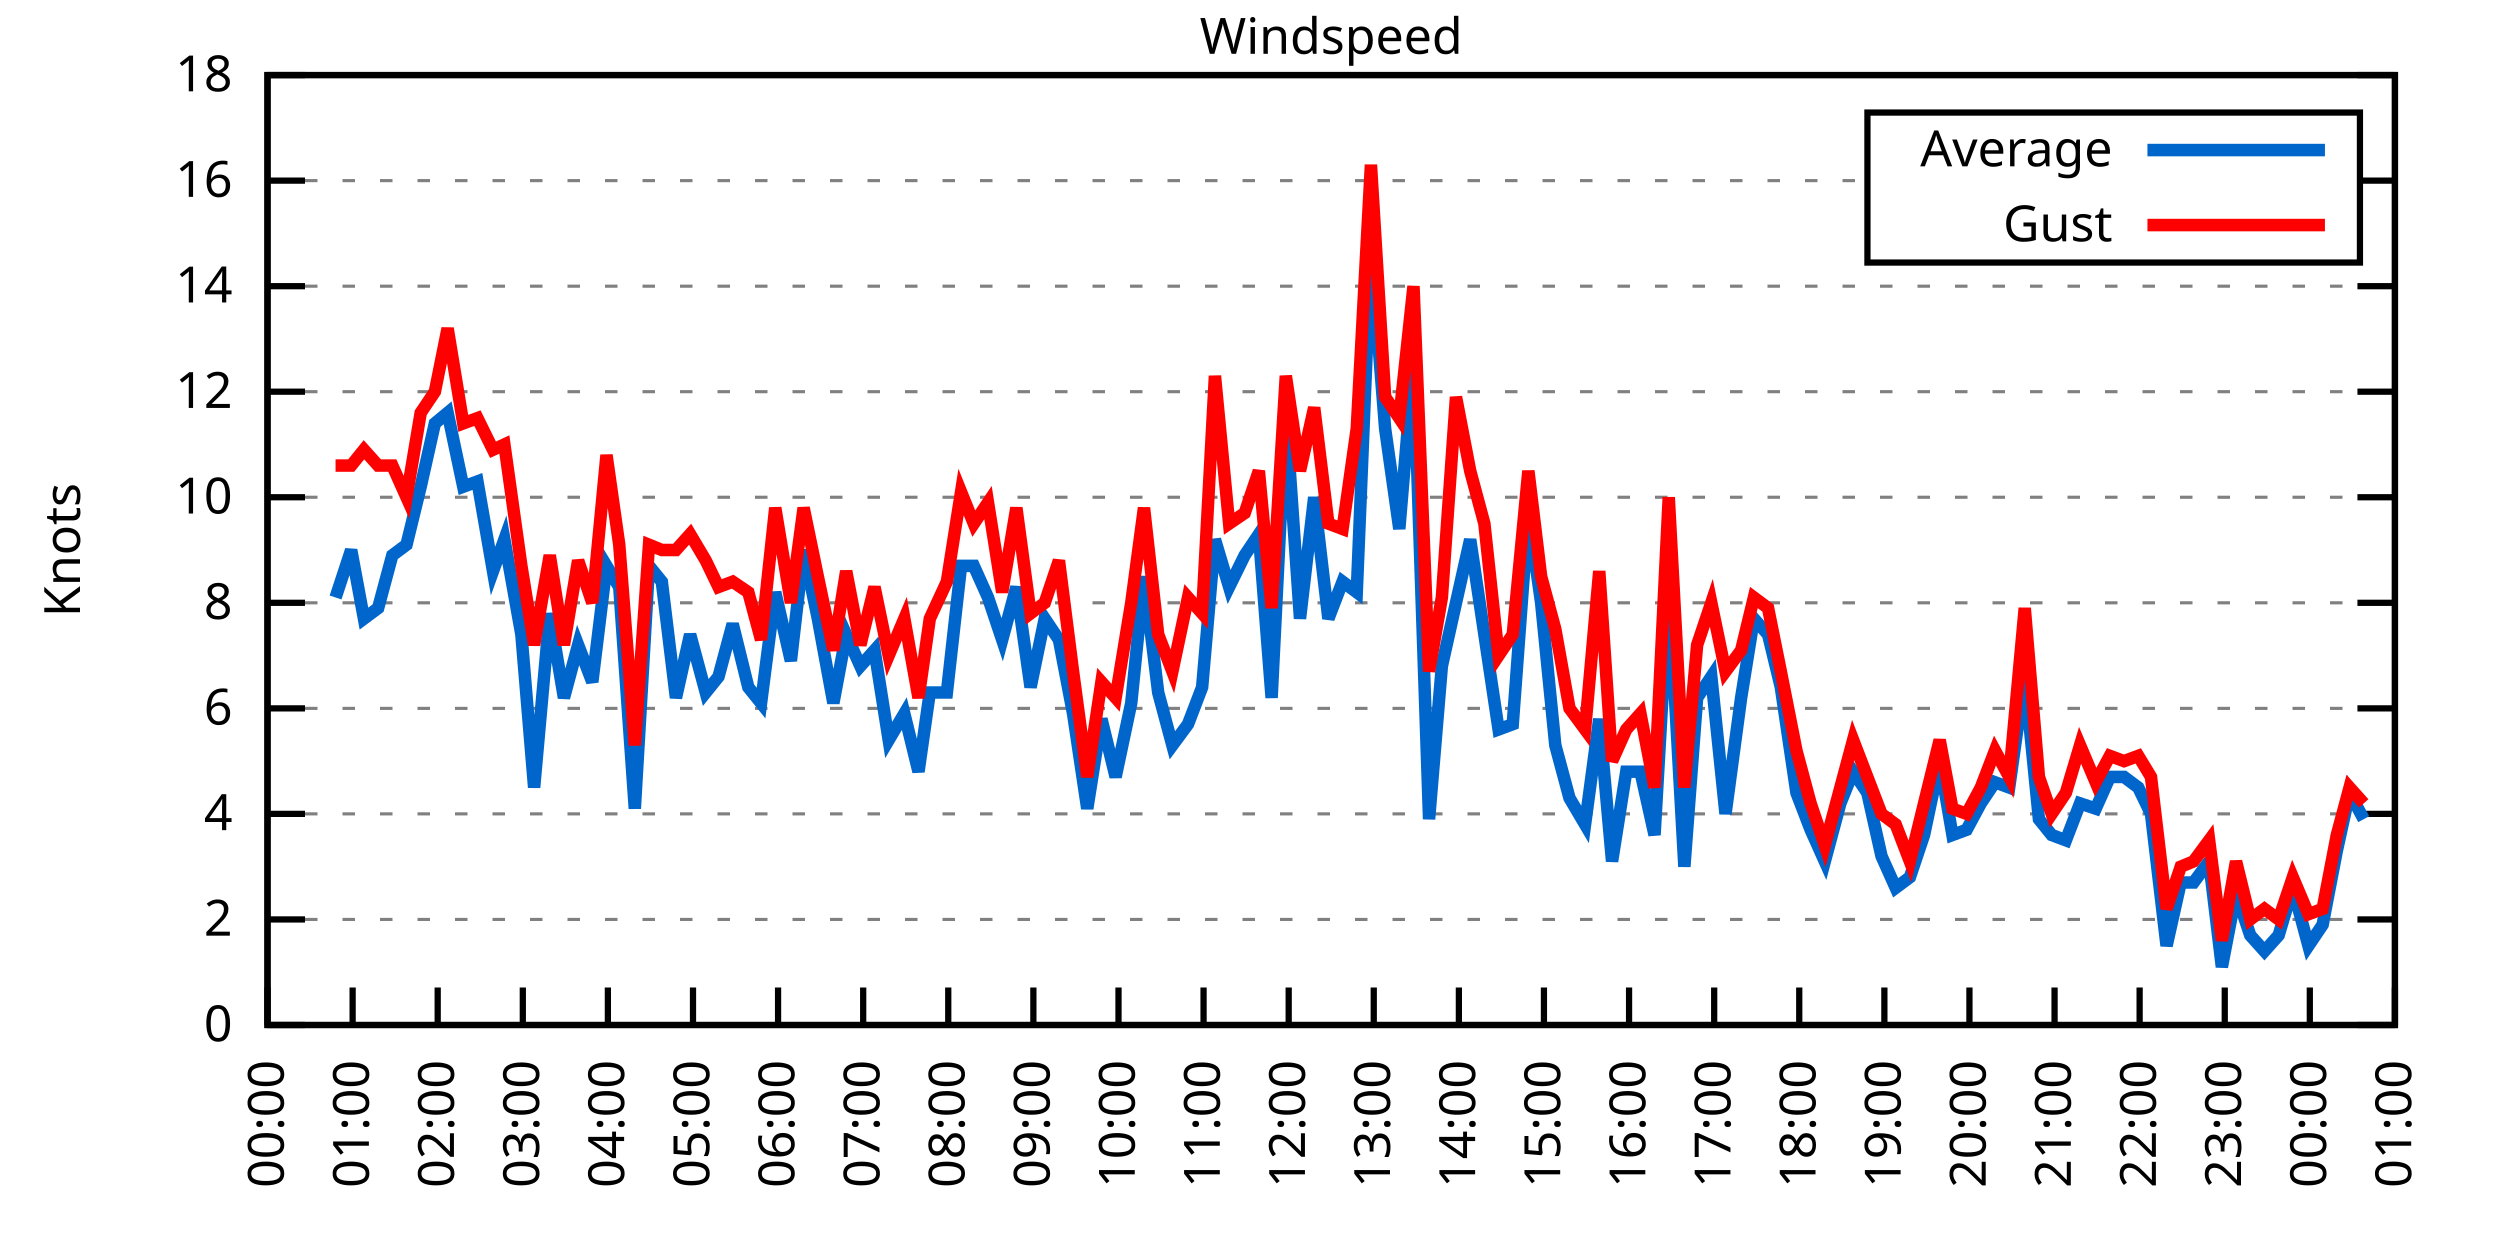
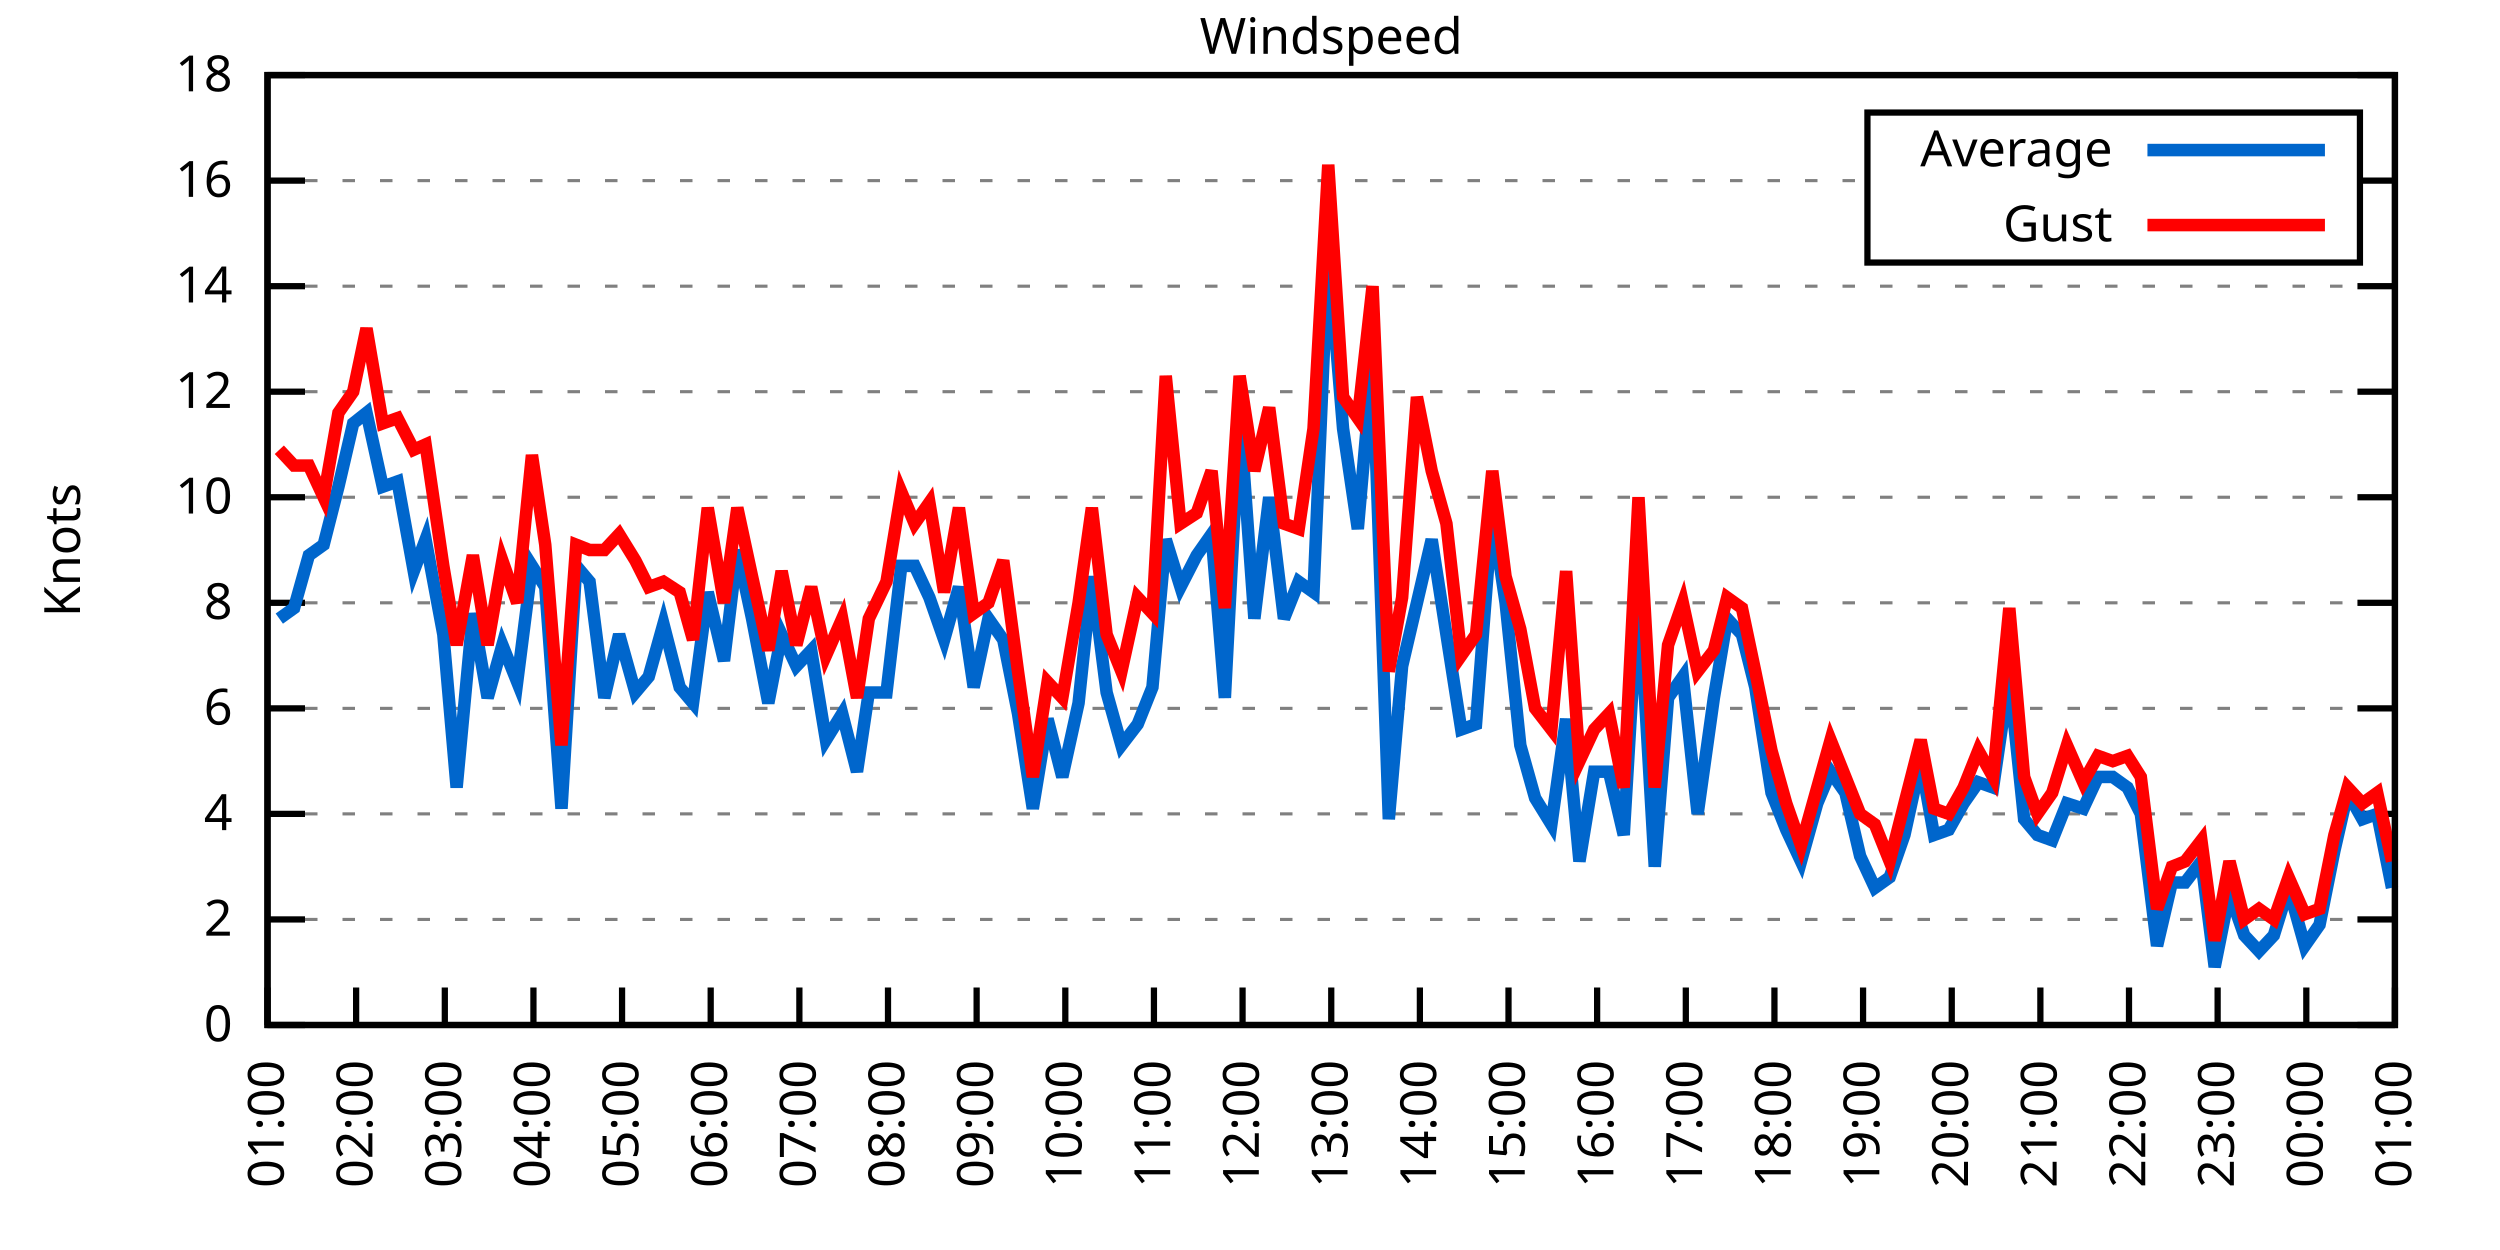
<svg xmlns="http://www.w3.org/2000/svg" xmlns:xlink="http://www.w3.org/1999/xlink" width="400" height="200" viewBox="0 0 400 200">
  <g id="gnuplot_canvas">
    <rect x="0" y="0" width="400" height="200" fill="none" />
    <defs>
      <circle id="gpDot" r="0.5" stroke-width="0.5" stroke="currentColor" />
      <path id="gpPt0" stroke-width="0.333" stroke="currentColor" d="M-1,0 h2 M0,-1 v2" />
      <path id="gpPt1" stroke-width="0.333" stroke="currentColor" d="M-1,-1 L1,1 M1,-1 L-1,1" />
      <path id="gpPt2" stroke-width="0.333" stroke="currentColor" d="M-1,0 L1,0 M0,-1 L0,1 M-1,-1 L1,1 M-1,1 L1,-1" />
      <rect id="gpPt3" stroke-width="0.333" stroke="currentColor" x="-1" y="-1" width="2" height="2" />
      <rect id="gpPt4" stroke-width="0.333" stroke="currentColor" fill="currentColor" x="-1" y="-1" width="2" height="2" />
      <circle id="gpPt5" stroke-width="0.333" stroke="currentColor" cx="0" cy="0" r="1" />
      <use xlink:href="#gpPt5" id="gpPt6" fill="currentColor" stroke="none" />
      <path id="gpPt7" stroke-width="0.333" stroke="currentColor" d="M0,-1.33 L-1.33,0.67 L1.33,0.67 z" />
      <use xlink:href="#gpPt7" id="gpPt8" fill="currentColor" stroke="none" />
      <use xlink:href="#gpPt7" id="gpPt9" stroke="currentColor" transform="rotate(180)" />
      <use xlink:href="#gpPt9" id="gpPt10" fill="currentColor" stroke="none" />
      <use xlink:href="#gpPt3" id="gpPt11" stroke="currentColor" transform="rotate(45)" />
      <use xlink:href="#gpPt11" id="gpPt12" fill="currentColor" stroke="none" />
      <path id="gpPt13" stroke-width="0.333" stroke="currentColor" d="M0,1.330 L1.265,0.411 L0.782,-1.067 L-0.782,-1.076 L-1.265,0.411 z" />
      <use xlink:href="#gpPt13" id="gpPt14" fill="currentColor" stroke="none" />
      <filter id="textbox" filterUnits="objectBoundingBox" x="0" y="0" height="1" width="1">
        <feFlood flood-color="white" flood-opacity="1" result="bgnd" />
        <feComposite in="SourceGraphic" in2="bgnd" operator="atop" />
      </filter>
      <filter id="greybox" filterUnits="objectBoundingBox" x="0" y="0" height="1" width="1">
        <feFlood flood-color="lightgrey" flood-opacity="1" result="grey" />
        <feComposite in="SourceGraphic" in2="grey" operator="atop" />
      </filter>
    </defs>
    <g fill="none" color="white" stroke="currentColor" stroke-width="1.00" stroke-linecap="butt" stroke-linejoin="miter">
</g>
    <g fill="none" color="black" stroke="currentColor" stroke-width="1.00" stroke-linecap="butt" stroke-linejoin="miter">
      <g stroke="none" shape-rendering="crispEdges">
        <polygon fill="rgb(255, 255, 255)" points="42.80,164.00 383.18,164.00 383.18,12.02 42.80,12.02 " />
      </g>
    </g>
    <g fill="none" color="black" stroke="currentColor" stroke-width="1.00" stroke-linecap="butt" stroke-linejoin="miter">
</g>
    <g fill="none" color="black" stroke="black" stroke-width="0.50" stroke-linecap="butt" stroke-linejoin="miter">
</g>
    <g fill="none" color="gray" stroke="currentColor" stroke-width="0.50" stroke-linecap="butt" stroke-linejoin="miter">
      <path stroke="gray" stroke-dasharray="2,4" class="gridline" d="M42.80,164.00 L383.19,164.00  " />
    </g>
    <g fill="none" color="gray" stroke="gray" stroke-width="1.00" stroke-linecap="butt" stroke-linejoin="miter">
</g>
    <g fill="none" color="black" stroke="currentColor" stroke-width="1.00" stroke-linecap="butt" stroke-linejoin="miter">
      <path stroke="black" d="M42.80,164.00 L48.80,164.00 M383.19,164.00 L377.19,164.00  " />
      <g transform="translate(37.20,166.60)" stroke="none" fill="black" font-family="Sans" font-size="8.00" text-anchor="end">
        <text>
          <tspan font-family="Sans"> 0</tspan>
        </text>
      </g>
    </g>
    <g fill="none" color="black" stroke="currentColor" stroke-width="1.00" stroke-linecap="butt" stroke-linejoin="miter">
</g>
    <g fill="none" color="black" stroke="black" stroke-width="0.50" stroke-linecap="butt" stroke-linejoin="miter">
</g>
    <g fill="none" color="gray" stroke="currentColor" stroke-width="0.50" stroke-linecap="butt" stroke-linejoin="miter">
      <path stroke="gray" stroke-dasharray="2,4" class="gridline" d="M42.80,147.11 L383.19,147.11  " />
    </g>
    <g fill="none" color="gray" stroke="gray" stroke-width="1.00" stroke-linecap="butt" stroke-linejoin="miter">
</g>
    <g fill="none" color="black" stroke="currentColor" stroke-width="1.00" stroke-linecap="butt" stroke-linejoin="miter">
      <path stroke="black" d="M42.80,147.11 L48.80,147.11 M383.19,147.11 L377.19,147.11  " />
      <g transform="translate(37.20,149.71)" stroke="none" fill="black" font-family="Sans" font-size="8.00" text-anchor="end">
        <text>
          <tspan font-family="Sans"> 2</tspan>
        </text>
      </g>
    </g>
    <g fill="none" color="black" stroke="currentColor" stroke-width="1.00" stroke-linecap="butt" stroke-linejoin="miter">
</g>
    <g fill="none" color="black" stroke="black" stroke-width="0.50" stroke-linecap="butt" stroke-linejoin="miter">
</g>
    <g fill="none" color="gray" stroke="currentColor" stroke-width="0.50" stroke-linecap="butt" stroke-linejoin="miter">
      <path stroke="gray" stroke-dasharray="2,4" class="gridline" d="M42.80,130.22 L383.19,130.22  " />
    </g>
    <g fill="none" color="gray" stroke="gray" stroke-width="1.00" stroke-linecap="butt" stroke-linejoin="miter">
</g>
    <g fill="none" color="black" stroke="currentColor" stroke-width="1.00" stroke-linecap="butt" stroke-linejoin="miter">
      <path stroke="black" d="M42.80,130.22 L48.80,130.22 M383.19,130.22 L377.19,130.22  " />
      <g transform="translate(37.20,132.82)" stroke="none" fill="black" font-family="Sans" font-size="8.00" text-anchor="end">
        <text>
          <tspan font-family="Sans"> 4</tspan>
        </text>
      </g>
    </g>
    <g fill="none" color="black" stroke="currentColor" stroke-width="1.00" stroke-linecap="butt" stroke-linejoin="miter">
</g>
    <g fill="none" color="black" stroke="black" stroke-width="0.50" stroke-linecap="butt" stroke-linejoin="miter">
</g>
    <g fill="none" color="gray" stroke="currentColor" stroke-width="0.50" stroke-linecap="butt" stroke-linejoin="miter">
      <path stroke="gray" stroke-dasharray="2,4" class="gridline" d="M42.80,113.34 L383.19,113.34  " />
    </g>
    <g fill="none" color="gray" stroke="gray" stroke-width="1.00" stroke-linecap="butt" stroke-linejoin="miter">
</g>
    <g fill="none" color="black" stroke="currentColor" stroke-width="1.00" stroke-linecap="butt" stroke-linejoin="miter">
      <path stroke="black" d="M42.80,113.34 L48.80,113.34 M383.19,113.34 L377.19,113.34  " />
      <g transform="translate(37.20,115.94)" stroke="none" fill="black" font-family="Sans" font-size="8.00" text-anchor="end">
        <text>
          <tspan font-family="Sans"> 6</tspan>
        </text>
      </g>
    </g>
    <g fill="none" color="black" stroke="currentColor" stroke-width="1.00" stroke-linecap="butt" stroke-linejoin="miter">
</g>
    <g fill="none" color="black" stroke="black" stroke-width="0.50" stroke-linecap="butt" stroke-linejoin="miter">
</g>
    <g fill="none" color="gray" stroke="currentColor" stroke-width="0.50" stroke-linecap="butt" stroke-linejoin="miter">
      <path stroke="gray" stroke-dasharray="2,4" class="gridline" d="M42.80,96.45 L383.19,96.45  " />
    </g>
    <g fill="none" color="gray" stroke="gray" stroke-width="1.00" stroke-linecap="butt" stroke-linejoin="miter">
</g>
    <g fill="none" color="black" stroke="currentColor" stroke-width="1.00" stroke-linecap="butt" stroke-linejoin="miter">
      <path stroke="black" d="M42.80,96.45 L48.80,96.45 M383.19,96.45 L377.19,96.45  " />
      <g transform="translate(37.20,99.05)" stroke="none" fill="black" font-family="Sans" font-size="8.00" text-anchor="end">
        <text>
          <tspan font-family="Sans"> 8</tspan>
        </text>
      </g>
    </g>
    <g fill="none" color="black" stroke="currentColor" stroke-width="1.00" stroke-linecap="butt" stroke-linejoin="miter">
</g>
    <g fill="none" color="black" stroke="black" stroke-width="0.50" stroke-linecap="butt" stroke-linejoin="miter">
</g>
    <g fill="none" color="gray" stroke="currentColor" stroke-width="0.50" stroke-linecap="butt" stroke-linejoin="miter">
      <path stroke="gray" stroke-dasharray="2,4" class="gridline" d="M42.80,79.56 L383.19,79.56  " />
    </g>
    <g fill="none" color="gray" stroke="gray" stroke-width="1.00" stroke-linecap="butt" stroke-linejoin="miter">
</g>
    <g fill="none" color="black" stroke="currentColor" stroke-width="1.00" stroke-linecap="butt" stroke-linejoin="miter">
      <path stroke="black" d="M42.80,79.56 L48.80,79.56 M383.19,79.56 L377.19,79.56  " />
      <g transform="translate(37.20,82.16)" stroke="none" fill="black" font-family="Sans" font-size="8.00" text-anchor="end">
        <text>
          <tspan font-family="Sans"> 10</tspan>
        </text>
      </g>
    </g>
    <g fill="none" color="black" stroke="currentColor" stroke-width="1.00" stroke-linecap="butt" stroke-linejoin="miter">
</g>
    <g fill="none" color="black" stroke="black" stroke-width="0.50" stroke-linecap="butt" stroke-linejoin="miter">
</g>
    <g fill="none" color="gray" stroke="currentColor" stroke-width="0.50" stroke-linecap="butt" stroke-linejoin="miter">
      <path stroke="gray" stroke-dasharray="2,4" class="gridline" d="M42.80,62.67 L383.19,62.67  " />
    </g>
    <g fill="none" color="gray" stroke="gray" stroke-width="1.00" stroke-linecap="butt" stroke-linejoin="miter">
</g>
    <g fill="none" color="black" stroke="currentColor" stroke-width="1.00" stroke-linecap="butt" stroke-linejoin="miter">
      <path stroke="black" d="M42.80,62.67 L48.80,62.67 M383.19,62.67 L377.19,62.67  " />
      <g transform="translate(37.20,65.27)" stroke="none" fill="black" font-family="Sans" font-size="8.00" text-anchor="end">
        <text>
          <tspan font-family="Sans"> 12</tspan>
        </text>
      </g>
    </g>
    <g fill="none" color="black" stroke="currentColor" stroke-width="1.00" stroke-linecap="butt" stroke-linejoin="miter">
</g>
    <g fill="none" color="black" stroke="black" stroke-width="0.50" stroke-linecap="butt" stroke-linejoin="miter">
</g>
    <g fill="none" color="gray" stroke="currentColor" stroke-width="0.50" stroke-linecap="butt" stroke-linejoin="miter">
      <path stroke="gray" stroke-dasharray="2,4" class="gridline" d="M42.80,45.79 L383.19,45.79  " />
    </g>
    <g fill="none" color="gray" stroke="gray" stroke-width="1.00" stroke-linecap="butt" stroke-linejoin="miter">
</g>
    <g fill="none" color="black" stroke="currentColor" stroke-width="1.00" stroke-linecap="butt" stroke-linejoin="miter">
      <path stroke="black" d="M42.80,45.79 L48.80,45.79 M383.19,45.79 L377.19,45.79  " />
      <g transform="translate(37.20,48.39)" stroke="none" fill="black" font-family="Sans" font-size="8.00" text-anchor="end">
        <text>
          <tspan font-family="Sans"> 14</tspan>
        </text>
      </g>
    </g>
    <g fill="none" color="black" stroke="currentColor" stroke-width="1.00" stroke-linecap="butt" stroke-linejoin="miter">
</g>
    <g fill="none" color="black" stroke="black" stroke-width="0.50" stroke-linecap="butt" stroke-linejoin="miter">
</g>
    <g fill="none" color="gray" stroke="currentColor" stroke-width="0.50" stroke-linecap="butt" stroke-linejoin="miter">
      <path stroke="gray" stroke-dasharray="2,4" class="gridline" d="M42.80,28.90 L298.79,28.90 M377.59,28.90 L383.19,28.90  " />
    </g>
    <g fill="none" color="gray" stroke="gray" stroke-width="1.00" stroke-linecap="butt" stroke-linejoin="miter">
</g>
    <g fill="none" color="black" stroke="currentColor" stroke-width="1.00" stroke-linecap="butt" stroke-linejoin="miter">
      <path stroke="black" d="M42.80,28.90 L48.80,28.90 M383.19,28.90 L377.19,28.90  " />
      <g transform="translate(37.20,31.50)" stroke="none" fill="black" font-family="Sans" font-size="8.00" text-anchor="end">
        <text>
          <tspan font-family="Sans"> 16</tspan>
        </text>
      </g>
    </g>
    <g fill="none" color="black" stroke="currentColor" stroke-width="1.00" stroke-linecap="butt" stroke-linejoin="miter">
</g>
    <g fill="none" color="black" stroke="black" stroke-width="0.50" stroke-linecap="butt" stroke-linejoin="miter">
</g>
    <g fill="none" color="gray" stroke="currentColor" stroke-width="0.50" stroke-linecap="butt" stroke-linejoin="miter">
      <path stroke="gray" stroke-dasharray="2,4" class="gridline" d="M42.80,12.01 L383.19,12.01  " />
    </g>
    <g fill="none" color="gray" stroke="gray" stroke-width="1.00" stroke-linecap="butt" stroke-linejoin="miter">
</g>
    <g fill="none" color="black" stroke="currentColor" stroke-width="1.00" stroke-linecap="butt" stroke-linejoin="miter">
      <path stroke="black" d="M42.80,12.01 L48.80,12.01 M383.19,12.01 L377.19,12.01  " />
      <g transform="translate(37.20,14.61)" stroke="none" fill="black" font-family="Sans" font-size="8.00" text-anchor="end">
        <text>
          <tspan font-family="Sans"> 18</tspan>
        </text>
      </g>
    </g>
    <g fill="none" color="black" stroke="currentColor" stroke-width="1.00" stroke-linecap="butt" stroke-linejoin="miter">
      <path stroke="black" d="M42.80,164.00 L42.80,158.00  " />
      <g transform="translate(45.40,169.60) rotate(270.00)" stroke="none" fill="black" font-family="Sans" font-size="8.00" text-anchor="end">
        <text>
-           <tspan font-family="Sans">00:00</tspan>
-         </text>
-       </g>
-     </g>
-     <g fill="none" color="black" stroke="currentColor" stroke-width="1.00" stroke-linecap="butt" stroke-linejoin="miter">
-       <path stroke="black" d="M56.42,164.00 L56.42,158.00  " />
-       <g transform="translate(59.02,169.60) rotate(270.00)" stroke="none" fill="black" font-family="Sans" font-size="8.00" text-anchor="end">
-         <text>
          <tspan font-family="Sans">01:00</tspan>
        </text>
      </g>
    </g>
    <g fill="none" color="black" stroke="currentColor" stroke-width="1.00" stroke-linecap="butt" stroke-linejoin="miter">
-       <path stroke="black" d="M70.03,164.00 L70.03,158.00  " />
-       <g transform="translate(72.63,169.60) rotate(270.00)" stroke="none" fill="black" font-family="Sans" font-size="8.00" text-anchor="end">
+       <path stroke="black" d="M56.98,164.00 L56.98,158.00  " />
+       <g transform="translate(59.58,169.60) rotate(270.00)" stroke="none" fill="black" font-family="Sans" font-size="8.00" text-anchor="end">
        <text>
          <tspan font-family="Sans">02:00</tspan>
        </text>
      </g>
    </g>
    <g fill="none" color="black" stroke="currentColor" stroke-width="1.00" stroke-linecap="butt" stroke-linejoin="miter">
-       <path stroke="black" d="M83.65,164.00 L83.65,158.00  " />
-       <g transform="translate(86.25,169.60) rotate(270.00)" stroke="none" fill="black" font-family="Sans" font-size="8.00" text-anchor="end">
+       <path stroke="black" d="M71.17,164.00 L71.17,158.00  " />
+       <g transform="translate(73.77,169.60) rotate(270.00)" stroke="none" fill="black" font-family="Sans" font-size="8.00" text-anchor="end">
        <text>
          <tspan font-family="Sans">03:00</tspan>
        </text>
      </g>
    </g>
    <g fill="none" color="black" stroke="currentColor" stroke-width="1.00" stroke-linecap="butt" stroke-linejoin="miter">
-       <path stroke="black" d="M97.26,164.00 L97.26,158.00  " />
-       <g transform="translate(99.86,169.60) rotate(270.00)" stroke="none" fill="black" font-family="Sans" font-size="8.00" text-anchor="end">
+       <path stroke="black" d="M85.35,164.00 L85.35,158.00  " />
+       <g transform="translate(87.95,169.60) rotate(270.00)" stroke="none" fill="black" font-family="Sans" font-size="8.00" text-anchor="end">
        <text>
          <tspan font-family="Sans">04:00</tspan>
        </text>
      </g>
    </g>
    <g fill="none" color="black" stroke="currentColor" stroke-width="1.00" stroke-linecap="butt" stroke-linejoin="miter">
-       <path stroke="black" d="M110.88,164.00 L110.88,158.00  " />
-       <g transform="translate(113.48,169.60) rotate(270.00)" stroke="none" fill="black" font-family="Sans" font-size="8.00" text-anchor="end">
+       <path stroke="black" d="M99.53,164.00 L99.53,158.00  " />
+       <g transform="translate(102.13,169.60) rotate(270.00)" stroke="none" fill="black" font-family="Sans" font-size="8.00" text-anchor="end">
        <text>
          <tspan font-family="Sans">05:00</tspan>
        </text>
      </g>
    </g>
    <g fill="none" color="black" stroke="currentColor" stroke-width="1.00" stroke-linecap="butt" stroke-linejoin="miter">
-       <path stroke="black" d="M124.49,164.00 L124.49,158.00  " />
-       <g transform="translate(127.09,169.60) rotate(270.00)" stroke="none" fill="black" font-family="Sans" font-size="8.00" text-anchor="end">
+       <path stroke="black" d="M113.71,164.00 L113.71,158.00  " />
+       <g transform="translate(116.31,169.60) rotate(270.00)" stroke="none" fill="black" font-family="Sans" font-size="8.00" text-anchor="end">
        <text>
          <tspan font-family="Sans">06:00</tspan>
        </text>
      </g>
    </g>
    <g fill="none" color="black" stroke="currentColor" stroke-width="1.00" stroke-linecap="butt" stroke-linejoin="miter">
-       <path stroke="black" d="M138.11,164.00 L138.11,158.00  " />
-       <g transform="translate(140.71,169.60) rotate(270.00)" stroke="none" fill="black" font-family="Sans" font-size="8.00" text-anchor="end">
+       <path stroke="black" d="M127.90,164.00 L127.90,158.00  " />
+       <g transform="translate(130.50,169.60) rotate(270.00)" stroke="none" fill="black" font-family="Sans" font-size="8.00" text-anchor="end">
        <text>
          <tspan font-family="Sans">07:00</tspan>
        </text>
      </g>
    </g>
    <g fill="none" color="black" stroke="currentColor" stroke-width="1.00" stroke-linecap="butt" stroke-linejoin="miter">
-       <path stroke="black" d="M151.72,164.00 L151.72,158.00  " />
-       <g transform="translate(154.32,169.60) rotate(270.00)" stroke="none" fill="black" font-family="Sans" font-size="8.00" text-anchor="end">
+       <path stroke="black" d="M142.08,164.00 L142.08,158.00  " />
+       <g transform="translate(144.68,169.60) rotate(270.00)" stroke="none" fill="black" font-family="Sans" font-size="8.00" text-anchor="end">
        <text>
          <tspan font-family="Sans">08:00</tspan>
        </text>
      </g>
    </g>
    <g fill="none" color="black" stroke="currentColor" stroke-width="1.00" stroke-linecap="butt" stroke-linejoin="miter">
-       <path stroke="black" d="M165.34,164.00 L165.34,158.00  " />
-       <g transform="translate(167.94,169.60) rotate(270.00)" stroke="none" fill="black" font-family="Sans" font-size="8.00" text-anchor="end">
+       <path stroke="black" d="M156.26,164.00 L156.26,158.00  " />
+       <g transform="translate(158.86,169.60) rotate(270.00)" stroke="none" fill="black" font-family="Sans" font-size="8.00" text-anchor="end">
        <text>
          <tspan font-family="Sans">09:00</tspan>
        </text>
      </g>
    </g>
    <g fill="none" color="black" stroke="currentColor" stroke-width="1.00" stroke-linecap="butt" stroke-linejoin="miter">
-       <path stroke="black" d="M178.96,164.00 L178.96,158.00  " />
-       <g transform="translate(181.56,169.60) rotate(270.00)" stroke="none" fill="black" font-family="Sans" font-size="8.00" text-anchor="end">
+       <path stroke="black" d="M170.45,164.00 L170.45,158.00  " />
+       <g transform="translate(173.05,169.60) rotate(270.00)" stroke="none" fill="black" font-family="Sans" font-size="8.00" text-anchor="end">
        <text>
          <tspan font-family="Sans">10:00</tspan>
        </text>
      </g>
    </g>
    <g fill="none" color="black" stroke="currentColor" stroke-width="1.00" stroke-linecap="butt" stroke-linejoin="miter">
-       <path stroke="black" d="M192.57,164.00 L192.57,158.00  " />
-       <g transform="translate(195.17,169.60) rotate(270.00)" stroke="none" fill="black" font-family="Sans" font-size="8.00" text-anchor="end">
+       <path stroke="black" d="M184.63,164.00 L184.63,158.00  " />
+       <g transform="translate(187.23,169.60) rotate(270.00)" stroke="none" fill="black" font-family="Sans" font-size="8.00" text-anchor="end">
        <text>
          <tspan font-family="Sans">11:00</tspan>
        </text>
      </g>
    </g>
    <g fill="none" color="black" stroke="currentColor" stroke-width="1.00" stroke-linecap="butt" stroke-linejoin="miter">
-       <path stroke="black" d="M206.19,164.00 L206.19,158.00  " />
-       <g transform="translate(208.79,169.60) rotate(270.00)" stroke="none" fill="black" font-family="Sans" font-size="8.00" text-anchor="end">
+       <path stroke="black" d="M198.81,164.00 L198.81,158.00  " />
+       <g transform="translate(201.41,169.60) rotate(270.00)" stroke="none" fill="black" font-family="Sans" font-size="8.00" text-anchor="end">
        <text>
          <tspan font-family="Sans">12:00</tspan>
        </text>
      </g>
    </g>
    <g fill="none" color="black" stroke="currentColor" stroke-width="1.00" stroke-linecap="butt" stroke-linejoin="miter">
-       <path stroke="black" d="M219.80,164.00 L219.80,158.00  " />
-       <g transform="translate(222.40,169.60) rotate(270.00)" stroke="none" fill="black" font-family="Sans" font-size="8.00" text-anchor="end">
+       <path stroke="black" d="M213.00,164.00 L213.00,158.00  " />
+       <g transform="translate(215.60,169.60) rotate(270.00)" stroke="none" fill="black" font-family="Sans" font-size="8.00" text-anchor="end">
        <text>
          <tspan font-family="Sans">13:00</tspan>
        </text>
      </g>
    </g>
    <g fill="none" color="black" stroke="currentColor" stroke-width="1.00" stroke-linecap="butt" stroke-linejoin="miter">
-       <path stroke="black" d="M233.42,164.00 L233.42,158.00  " />
-       <g transform="translate(236.02,169.60) rotate(270.00)" stroke="none" fill="black" font-family="Sans" font-size="8.00" text-anchor="end">
+       <path stroke="black" d="M227.18,164.00 L227.18,158.00  " />
+       <g transform="translate(229.78,169.60) rotate(270.00)" stroke="none" fill="black" font-family="Sans" font-size="8.00" text-anchor="end">
        <text>
          <tspan font-family="Sans">14:00</tspan>
        </text>
      </g>
    </g>
    <g fill="none" color="black" stroke="currentColor" stroke-width="1.00" stroke-linecap="butt" stroke-linejoin="miter">
-       <path stroke="black" d="M247.03,164.00 L247.03,158.00  " />
-       <g transform="translate(249.63,169.60) rotate(270.00)" stroke="none" fill="black" font-family="Sans" font-size="8.00" text-anchor="end">
+       <path stroke="black" d="M241.36,164.00 L241.36,158.00  " />
+       <g transform="translate(243.96,169.60) rotate(270.00)" stroke="none" fill="black" font-family="Sans" font-size="8.00" text-anchor="end">
        <text>
          <tspan font-family="Sans">15:00</tspan>
        </text>
      </g>
    </g>
    <g fill="none" color="black" stroke="currentColor" stroke-width="1.00" stroke-linecap="butt" stroke-linejoin="miter">
-       <path stroke="black" d="M260.65,164.00 L260.65,158.00  " />
-       <g transform="translate(263.25,169.60) rotate(270.00)" stroke="none" fill="black" font-family="Sans" font-size="8.00" text-anchor="end">
+       <path stroke="black" d="M255.54,164.00 L255.54,158.00  " />
+       <g transform="translate(258.14,169.60) rotate(270.00)" stroke="none" fill="black" font-family="Sans" font-size="8.00" text-anchor="end">
        <text>
          <tspan font-family="Sans">16:00</tspan>
        </text>
      </g>
    </g>
    <g fill="none" color="black" stroke="currentColor" stroke-width="1.00" stroke-linecap="butt" stroke-linejoin="miter">
-       <path stroke="black" d="M274.27,164.00 L274.27,158.00  " />
-       <g transform="translate(276.87,169.60) rotate(270.00)" stroke="none" fill="black" font-family="Sans" font-size="8.00" text-anchor="end">
+       <path stroke="black" d="M269.73,164.00 L269.73,158.00  " />
+       <g transform="translate(272.33,169.60) rotate(270.00)" stroke="none" fill="black" font-family="Sans" font-size="8.00" text-anchor="end">
        <text>
          <tspan font-family="Sans">17:00</tspan>
        </text>
      </g>
    </g>
    <g fill="none" color="black" stroke="currentColor" stroke-width="1.00" stroke-linecap="butt" stroke-linejoin="miter">
-       <path stroke="black" d="M287.88,164.00 L287.88,158.00  " />
-       <g transform="translate(290.48,169.60) rotate(270.00)" stroke="none" fill="black" font-family="Sans" font-size="8.00" text-anchor="end">
+       <path stroke="black" d="M283.91,164.00 L283.91,158.00  " />
+       <g transform="translate(286.51,169.60) rotate(270.00)" stroke="none" fill="black" font-family="Sans" font-size="8.00" text-anchor="end">
        <text>
          <tspan font-family="Sans">18:00</tspan>
        </text>
      </g>
    </g>
    <g fill="none" color="black" stroke="currentColor" stroke-width="1.00" stroke-linecap="butt" stroke-linejoin="miter">
-       <path stroke="black" d="M301.50,164.00 L301.50,158.00  " />
-       <g transform="translate(304.10,169.60) rotate(270.00)" stroke="none" fill="black" font-family="Sans" font-size="8.00" text-anchor="end">
+       <path stroke="black" d="M298.09,164.00 L298.09,158.00  " />
+       <g transform="translate(300.69,169.60) rotate(270.00)" stroke="none" fill="black" font-family="Sans" font-size="8.00" text-anchor="end">
        <text>
          <tspan font-family="Sans">19:00</tspan>
        </text>
      </g>
    </g>
    <g fill="none" color="black" stroke="currentColor" stroke-width="1.00" stroke-linecap="butt" stroke-linejoin="miter">
-       <path stroke="black" d="M315.11,164.00 L315.11,158.00  " />
-       <g transform="translate(317.71,169.60) rotate(270.00)" stroke="none" fill="black" font-family="Sans" font-size="8.00" text-anchor="end">
+       <path stroke="black" d="M312.28,164.00 L312.28,158.00  " />
+       <g transform="translate(314.88,169.60) rotate(270.00)" stroke="none" fill="black" font-family="Sans" font-size="8.00" text-anchor="end">
        <text>
          <tspan font-family="Sans">20:00</tspan>
        </text>
      </g>
    </g>
    <g fill="none" color="black" stroke="currentColor" stroke-width="1.00" stroke-linecap="butt" stroke-linejoin="miter">
-       <path stroke="black" d="M328.73,164.00 L328.73,158.00  " />
-       <g transform="translate(331.33,169.60) rotate(270.00)" stroke="none" fill="black" font-family="Sans" font-size="8.00" text-anchor="end">
+       <path stroke="black" d="M326.46,164.00 L326.46,158.00  " />
+       <g transform="translate(329.06,169.60) rotate(270.00)" stroke="none" fill="black" font-family="Sans" font-size="8.00" text-anchor="end">
        <text>
          <tspan font-family="Sans">21:00</tspan>
        </text>
      </g>
    </g>
    <g fill="none" color="black" stroke="currentColor" stroke-width="1.00" stroke-linecap="butt" stroke-linejoin="miter">
-       <path stroke="black" d="M342.34,164.00 L342.34,158.00  " />
-       <g transform="translate(344.94,169.60) rotate(270.00)" stroke="none" fill="black" font-family="Sans" font-size="8.00" text-anchor="end">
+       <path stroke="black" d="M340.64,164.00 L340.64,158.00  " />
+       <g transform="translate(343.24,169.60) rotate(270.00)" stroke="none" fill="black" font-family="Sans" font-size="8.00" text-anchor="end">
        <text>
          <tspan font-family="Sans">22:00</tspan>
        </text>
      </g>
    </g>
    <g fill="none" color="black" stroke="currentColor" stroke-width="1.00" stroke-linecap="butt" stroke-linejoin="miter">
-       <path stroke="black" d="M355.96,164.00 L355.96,158.00  " />
-       <g transform="translate(358.56,169.60) rotate(270.00)" stroke="none" fill="black" font-family="Sans" font-size="8.00" text-anchor="end">
+       <path stroke="black" d="M354.82,164.00 L354.82,158.00  " />
+       <g transform="translate(357.42,169.60) rotate(270.00)" stroke="none" fill="black" font-family="Sans" font-size="8.00" text-anchor="end">
        <text>
          <tspan font-family="Sans">23:00</tspan>
        </text>
      </g>
    </g>
    <g fill="none" color="black" stroke="currentColor" stroke-width="1.00" stroke-linecap="butt" stroke-linejoin="miter">
-       <path stroke="black" d="M369.57,164.00 L369.57,158.00  " />
-       <g transform="translate(372.17,169.60) rotate(270.00)" stroke="none" fill="black" font-family="Sans" font-size="8.00" text-anchor="end">
+       <path stroke="black" d="M369.01,164.00 L369.01,158.00  " />
+       <g transform="translate(371.61,169.60) rotate(270.00)" stroke="none" fill="black" font-family="Sans" font-size="8.00" text-anchor="end">
        <text>
          <tspan font-family="Sans">00:00</tspan>
        </text>
      </g>
    </g>
    <g fill="none" color="black" stroke="currentColor" stroke-width="1.00" stroke-linecap="butt" stroke-linejoin="miter">
      <path stroke="black" d="M383.19,164.00 L383.19,158.00  " />
      <g transform="translate(385.79,169.60) rotate(270.00)" stroke="none" fill="black" font-family="Sans" font-size="8.00" text-anchor="end">
        <text>
          <tspan font-family="Sans">01:00</tspan>
        </text>
      </g>
    </g>
    <g fill="none" color="black" stroke="currentColor" stroke-width="1.00" stroke-linecap="butt" stroke-linejoin="miter">
</g>
    <g fill="none" color="black" stroke="currentColor" stroke-width="1.00" stroke-linecap="butt" stroke-linejoin="miter">
      <path stroke="black" d="M42.80,12.01 L42.80,164.00 L383.19,164.00 L383.19,12.01 L42.80,12.01 Z  " />
    </g>
    <g fill="none" color="black" stroke="currentColor" stroke-width="1.00" stroke-linecap="butt" stroke-linejoin="miter">
</g>
    <g fill="none" color="black" stroke="currentColor" stroke-width="1.00" stroke-linecap="butt" stroke-linejoin="miter">
      <path stroke="black" d="M298.79,42.01 L298.79,18.01 L377.59,18.01 L377.59,42.01 L298.79,42.01 Z  " />
    </g>
    <g id="Windspeed_plot_1">
      <g fill="none" color="white" stroke="black" stroke-width="2.00" stroke-linecap="butt" stroke-linejoin="miter">
</g>
      <g fill="none" color="black" stroke="currentColor" stroke-width="2.00" stroke-linecap="butt" stroke-linejoin="miter">
        <g transform="translate(337.99,26.61)" stroke="none" fill="black" font-family="Sans" font-size="8.00" text-anchor="end">
          <text>
            <tspan font-family="Sans">Average</tspan>
          </text>
        </g>
      </g>
      <g fill="none" color="black" stroke="currentColor" stroke-width="2.00" stroke-linecap="butt" stroke-linejoin="miter">
-         <path stroke="rgb(  0, 102, 204)" d="M343.59,24.01 L371.99,24.01 M53.69,95.60 L56.19,88.00 L58.23,98.98 L60.50,97.29 L62.77,88.85 L65.04,87.16   L67.31,77.87 L69.58,67.74 L71.62,66.05 L74.12,77.87 L76.39,77.03 L78.88,91.38 L80.70,86.32 L83.42,101.52   L85.46,126.00 L87.96,98.14 L90.23,111.65 L92.50,103.20 L94.77,109.11 L97.04,90.54 L99.08,93.92 L101.57,129.38   L103.84,90.54 L105.89,93.07 L108.15,111.65 L110.42,101.52 L112.92,110.80 L114.96,108.27 L117.23,99.83 L119.73,109.96   L121.77,112.49 L124.04,94.76 L126.54,105.74 L128.58,88.00 L130.85,98.98 L133.34,112.49 L135.39,101.52 L137.66,106.58   L139.92,104.05 L142.19,118.40 L144.69,114.18 L146.96,123.47 L148.77,110.80 L151.50,110.80 L153.77,90.54 L155.81,90.54   L158.08,95.60 L160.35,102.36 L162.62,93.92 L164.89,109.96 L167.16,98.98 L169.43,102.36 L171.69,114.18 L173.96,129.38   L176.23,115.03 L178.50,124.31 L181.00,112.49 L183.04,92.23 L185.31,110.80 L187.58,119.25 L190.08,115.87 L192.34,109.96   L194.39,86.32 L196.66,93.92 L199.15,88.85 L201.42,85.47 L203.46,111.65 L205.73,66.05 L208.00,98.98 L210.27,79.56   L212.54,98.98 L214.81,93.07 L217.08,94.76 L219.35,39.87 L221.62,68.58 L223.89,84.63 L226.16,57.61 L228.65,131.07   L230.70,106.58 L232.96,96.45 L235.23,86.32 L237.50,101.52 L239.77,116.71 L242.04,115.87 L244.54,82.09 L246.58,96.45   L248.85,119.25 L251.12,127.69 L253.61,131.91 L255.88,115.03 L257.93,137.82 L260.20,123.47 L262.47,123.47 L264.73,133.60   L267.00,93.92 L269.50,138.67 L271.54,111.65 L273.81,108.27 L276.08,130.22 L278.58,111.65 L280.62,98.98 L282.89,101.52   L284.93,109.96 L287.43,126.85 L289.70,132.76 L291.97,137.82 L294.46,128.54 L296.50,123.47 L298.77,126.85 L301.04,136.98   L303.31,142.05 L305.58,140.36 L307.85,133.60 L310.35,121.78 L312.39,133.60 L314.66,132.76 L316.93,128.54 L319.20,125.16   L321.47,126.00 L323.96,108.27 L326.23,131.07 L328.27,133.60 L330.54,134.45 L332.81,128.54 L335.31,129.38 L337.58,124.31   L339.85,124.31 L342.12,126.00 L344.16,130.22 L346.65,151.33 L348.92,141.20 L350.97,141.20 L353.46,137.82 L355.50,154.71   L357.77,142.89 L360.04,149.65 L362.31,152.18 L364.58,149.65 L366.85,142.05 L369.35,151.33 L371.62,147.96 L373.89,136.14   L375.93,126.85 L378.20,131.07  " />
+         <path stroke="rgb(  0, 102, 204)" d="M343.59,24.01 L371.99,24.01 M44.69,98.98 L47.05,97.29 L49.42,88.85 L51.78,87.16 L54.15,77.87 L56.51,67.74   L58.64,66.05 L61.24,77.87 L63.60,77.03 L66.20,91.38 L68.09,86.32 L70.93,101.52 L73.06,126.00 L75.66,98.14   L78.02,111.65 L80.38,103.20 L82.75,109.11 L85.11,90.54 L87.24,93.92 L89.84,129.38 L92.20,90.54 L94.33,93.07   L96.70,111.65 L99.06,101.52 L101.66,110.80 L103.79,108.27 L106.15,99.83 L108.75,109.96 L110.88,112.49 L113.24,94.76   L115.84,105.74 L117.97,88.00 L120.33,98.98 L122.93,112.49 L125.06,101.52 L127.42,106.58 L129.79,104.05 L132.15,118.40   L134.75,114.18 L137.12,123.47 L139.01,110.80 L141.84,110.80 L144.21,90.54 L146.34,90.54 L148.70,95.60 L151.06,102.36   L153.43,93.92 L155.79,109.96 L158.15,98.98 L160.52,102.36 L162.88,114.18 L165.25,129.38 L167.61,115.03 L169.97,124.31   L172.57,112.49 L174.70,92.23 L177.06,110.80 L179.43,119.25 L182.03,115.87 L184.39,109.96 L186.52,86.32 L188.88,93.92   L191.48,88.85 L193.85,85.47 L195.98,111.65 L198.34,66.05 L200.70,98.98 L203.07,79.56 L205.43,98.98 L207.79,93.07   L210.16,94.76 L212.52,39.87 L214.89,68.58 L217.25,84.63 L219.61,57.61 L222.21,131.07 L224.34,106.58 L226.71,96.45   L229.07,86.32 L231.43,101.52 L233.80,116.71 L236.16,115.87 L238.76,82.09 L240.89,96.45 L243.25,119.25 L245.62,127.69   L248.22,131.91 L250.58,115.03 L252.71,137.82 L255.07,123.47 L257.43,123.47 L259.80,133.60 L262.16,93.92 L264.76,138.67   L266.89,111.65 L269.25,108.27 L271.62,130.22 L274.22,111.65 L276.35,98.98 L278.71,101.52 L280.84,109.96 L283.44,126.85   L285.80,132.76 L288.16,137.82 L290.76,128.54 L292.89,123.47 L295.26,126.85 L297.62,136.98 L299.98,142.05 L302.35,140.36   L304.71,133.60 L307.31,121.78 L309.44,133.60 L311.80,132.76 L314.17,128.54 L316.53,125.16 L318.89,126.00 L321.49,108.27   L323.86,131.07 L325.99,133.60 L328.35,134.45 L330.71,128.54 L333.31,129.38 L335.68,124.31 L338.04,124.31 L340.40,126.00   L342.53,130.22 L345.13,151.33 L347.50,141.20 L349.62,141.20 L352.22,137.82 L354.35,154.71 L356.72,142.89 L359.08,149.65   L361.44,152.18 L363.81,149.65 L366.17,142.05 L368.77,151.33 L371.13,147.96 L373.50,136.14 L375.63,126.85 L377.99,131.07   L380.35,130.22 L382.72,142.05  " />
      </g>
    </g>
    <g id="Windspeed_plot_2">
      <g fill="none" color="black" stroke="currentColor" stroke-width="2.00" stroke-linecap="butt" stroke-linejoin="miter">
        <g transform="translate(337.99,38.61)" stroke="none" fill="black" font-family="Sans" font-size="8.00" text-anchor="end">
          <text>
            <tspan font-family="Sans">Gust</tspan>
          </text>
        </g>
      </g>
      <g fill="none" color="black" stroke="currentColor" stroke-width="2.00" stroke-linecap="butt" stroke-linejoin="miter">
-         <path stroke="rgb(255,   0,   0)" d="M343.59,36.01 L371.99,36.01 M53.69,74.49 L56.19,74.49 L58.23,71.96 L60.50,74.49 L62.77,74.49 L65.04,79.56   L67.31,66.05 L69.58,62.67 L71.62,52.54 L74.12,67.74 L76.39,66.90 L78.88,71.96 L80.70,71.12 L83.42,90.54   L85.46,103.20 L87.96,88.85 L90.23,103.20 L92.50,89.69 L94.77,96.45 L97.04,72.81 L99.08,87.16 L101.57,119.25   L103.84,87.16 L105.89,88.00 L108.15,88.00 L110.42,85.47 L112.92,89.69 L114.96,93.92 L117.23,93.07 L119.73,94.76   L121.77,102.36 L124.04,81.25 L126.54,96.45 L128.58,81.25 L130.85,92.23 L133.34,104.05 L135.39,91.38 L137.66,103.20   L139.92,93.92 L142.19,104.89 L144.69,98.98 L146.96,111.65 L148.77,98.98 L151.50,93.07 L153.77,78.72 L155.81,83.78   L158.08,80.41 L160.35,94.76 L162.62,81.25 L164.89,98.14 L167.16,96.45 L169.43,89.69 L171.69,107.43 L173.96,124.31   L176.23,109.11 L178.50,111.65 L181.00,96.45 L183.04,81.25 L185.31,101.52 L187.58,107.43 L190.08,95.60 L192.34,98.14   L194.39,60.14 L196.66,83.78 L199.15,82.09 L201.42,75.34 L203.46,97.29 L205.73,60.14 L208.00,75.34 L210.27,65.21   L212.54,83.78 L214.81,84.63 L217.08,68.58 L219.35,26.36 L221.62,63.52 L223.89,66.90 L226.16,45.79 L228.65,107.43   L230.70,95.60 L232.96,63.52 L235.23,75.34 L237.50,83.78 L239.77,104.89 L242.04,101.52 L244.54,75.34 L246.58,92.23   L248.85,100.67 L251.12,113.34 L253.61,116.71 L255.88,91.38 L257.93,121.78 L260.20,116.71 L262.47,114.18 L264.73,126.00   L267.00,79.56 L269.50,126.00 L271.54,103.20 L273.81,96.45 L276.08,107.43 L278.58,104.05 L280.62,95.60 L282.89,97.29   L284.93,107.43 L287.43,120.09 L289.70,128.54 L291.97,135.29 L294.46,126.00 L296.50,118.40 L298.77,124.31 L301.04,130.22   L303.31,131.91 L305.58,137.82 L307.85,128.54 L310.35,118.40 L312.39,129.38 L314.66,130.22 L316.93,126.00 L319.20,120.09   L321.47,124.31 L323.96,97.29 L326.23,124.31 L328.27,130.22 L330.54,126.85 L332.81,119.25 L335.31,125.16 L337.58,120.94   L339.85,121.78 L342.12,120.94 L344.16,124.31 L346.65,145.42 L348.92,138.67 L350.97,137.82 L353.46,134.45 L355.50,150.49   L357.77,137.82 L360.04,147.11 L362.31,145.42 L364.58,147.11 L366.85,140.36 L369.35,146.27 L371.62,145.42 L373.89,133.60   L375.93,126.00 L378.20,128.54  " />
+         <path stroke="rgb(255,   0,   0)" d="M343.59,36.01 L371.99,36.01 M44.69,71.96 L47.05,74.49 L49.42,74.49 L51.78,79.56 L54.15,66.05 L56.51,62.67   L58.64,52.54 L61.24,67.74 L63.60,66.90 L66.20,71.96 L68.09,71.12 L70.93,90.54 L73.06,103.20 L75.66,88.85   L78.02,103.20 L80.38,89.69 L82.75,96.45 L85.11,72.81 L87.24,87.16 L89.84,119.25 L92.20,87.16 L94.33,88.00   L96.70,88.00 L99.06,85.47 L101.66,89.69 L103.79,93.92 L106.15,93.07 L108.75,94.76 L110.88,102.36 L113.24,81.25   L115.84,96.45 L117.97,81.25 L120.33,92.23 L122.93,104.05 L125.06,91.38 L127.42,103.20 L129.79,93.92 L132.15,104.89   L134.75,98.98 L137.12,111.65 L139.01,98.98 L141.84,93.07 L144.21,78.72 L146.34,83.78 L148.70,80.41 L151.06,94.76   L153.43,81.25 L155.79,98.14 L158.15,96.45 L160.52,89.69 L162.88,107.43 L165.25,124.31 L167.61,109.11 L169.97,111.65   L172.57,96.45 L174.70,81.25 L177.06,101.52 L179.43,107.43 L182.03,95.60 L184.39,98.14 L186.52,60.14 L188.88,83.78   L191.48,82.09 L193.85,75.34 L195.98,97.29 L198.34,60.14 L200.70,75.34 L203.07,65.21 L205.43,83.78 L207.79,84.63   L210.16,68.58 L212.52,26.36 L214.89,63.52 L217.25,66.90 L219.61,45.79 L222.21,107.43 L224.34,95.60 L226.71,63.52   L229.07,75.34 L231.43,83.78 L233.80,104.89 L236.16,101.52 L238.76,75.34 L240.89,92.23 L243.25,100.67 L245.62,113.34   L248.22,116.71 L250.58,91.38 L252.71,121.78 L255.07,116.71 L257.43,114.18 L259.80,126.00 L262.16,79.56 L264.76,126.00   L266.89,103.20 L269.25,96.45 L271.62,107.43 L274.22,104.05 L276.35,95.60 L278.71,97.29 L280.84,107.43 L283.44,120.09   L285.80,128.54 L288.16,135.29 L290.76,126.00 L292.89,118.40 L295.26,124.31 L297.62,130.22 L299.98,131.91 L302.35,137.82   L304.71,128.54 L307.31,118.40 L309.44,129.38 L311.80,130.22 L314.17,126.00 L316.53,120.09 L318.89,124.31 L321.49,97.29   L323.86,124.31 L325.99,130.22 L328.35,126.85 L330.71,119.25 L333.31,125.16 L335.68,120.94 L338.04,121.78 L340.40,120.94   L342.53,124.31 L345.13,145.42 L347.50,138.67 L349.62,137.82 L352.22,134.45 L354.35,150.49 L356.72,137.82 L359.08,147.11   L361.44,145.42 L363.81,147.11 L366.17,140.36 L368.77,146.27 L371.13,145.42 L373.50,133.60 L375.63,126.00 L377.99,128.54   L380.35,126.85 L382.72,137.82  " />
      </g>
    </g>
    <g fill="none" color="black" stroke="currentColor" stroke-width="2.00" stroke-linecap="butt" stroke-linejoin="miter">
</g>
    <g fill="none" color="black" stroke="black" stroke-width="1.00" stroke-linecap="butt" stroke-linejoin="miter">
</g>
    <g fill="none" color="black" stroke="currentColor" stroke-width="1.00" stroke-linecap="butt" stroke-linejoin="miter">
      <path stroke="black" d="M42.80,12.01 L42.80,164.00 L383.19,164.00 L383.19,12.01 L42.80,12.01 Z  " />
      <g transform="translate(12.80,88.01) rotate(270.00)" stroke="none" fill="black" font-family="Sans" font-size="8.00" text-anchor="middle">
        <text>
          <tspan font-family="Sans">Knots</tspan>
        </text>
      </g>
    </g>
    <g fill="none" color="black" stroke="currentColor" stroke-width="1.00" stroke-linecap="butt" stroke-linejoin="miter">
</g>
    <g fill="none" color="black" stroke="currentColor" stroke-width="1.00" stroke-linecap="butt" stroke-linejoin="miter">
      <g transform="translate(212.99,8.61)" stroke="none" fill="black" font-family="Sans" font-size="8.00" text-anchor="middle">
        <text>
          <tspan font-family="Sans">Windspeed</tspan>
        </text>
      </g>
    </g>
    <g fill="none" color="black" stroke="currentColor" stroke-width="1.00" stroke-linecap="butt" stroke-linejoin="miter">
</g>
  </g>
</svg>
